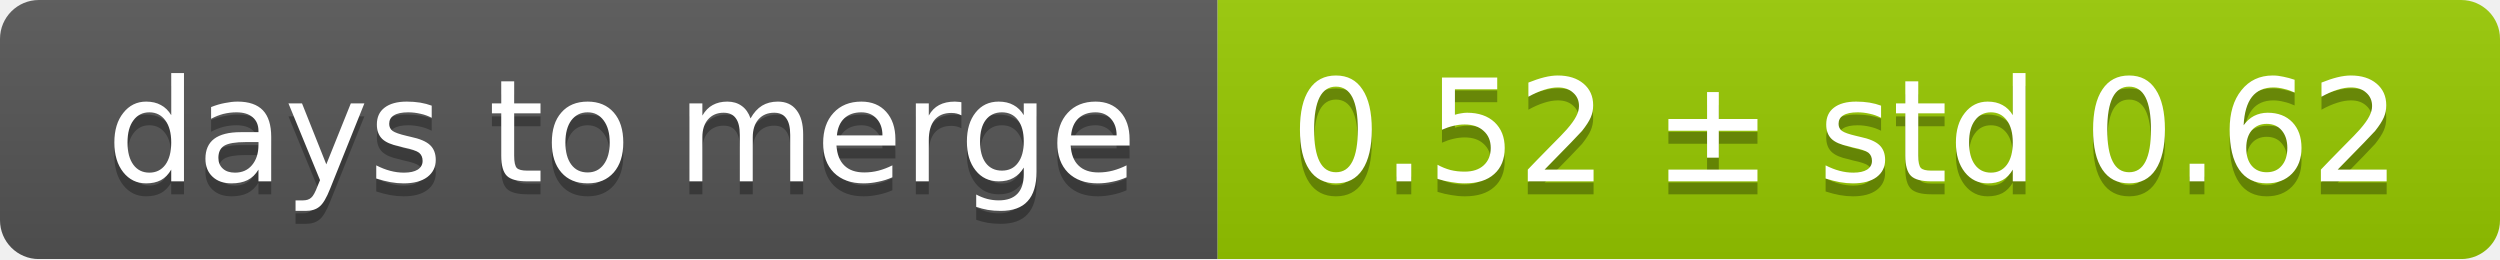
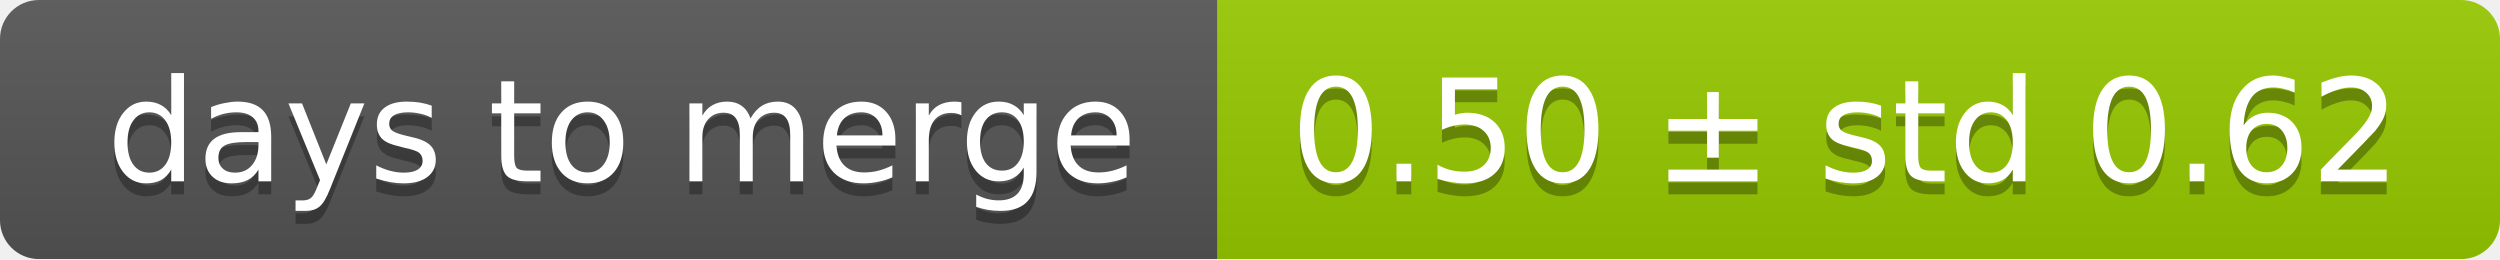
<svg xmlns="http://www.w3.org/2000/svg" width="193" height="20">
  <linearGradient id="smooth" x2="0" y2="100%">
    <stop offset="0" stop-color="#bbb" stop-opacity=".1" />
    <stop offset="1" stop-opacity=".1" />
  </linearGradient>
  <mask id="round">
    <rect width="193" height="20" rx="3" fill="#fff" />
  </mask>
  <g mask="url(#round)">
    <rect width="94" height="20" fill="#555" />
    <rect x="94" width="99" height="20" fill="#97ca00" />
    <rect width="193" height="20" fill="url(#smooth)" />
  </g>
  <g fill="#fff" text-anchor="middle" font-family="DejaVu Sans,Verdana,Geneva,sans-serif" font-size="11">
    <text x="48" y="15" fill="#010101" fill-opacity=".3">days to merge</text>
    <text x="48" y="14">days to merge</text>
-     <text x="142.5" y="15" fill="#010101" fill-opacity=".3">0.52 ± std 0.62</text>
-     <text x="142.5" y="14">0.52 ± std 0.62</text>
+     <text x="142.5" y="15" fill="#010101" fill-opacity=".3">0.50 ± std 0.62</text>
+     <text x="142.5" y="14">0.50 ± std 0.62</text>
  </g>
</svg>
